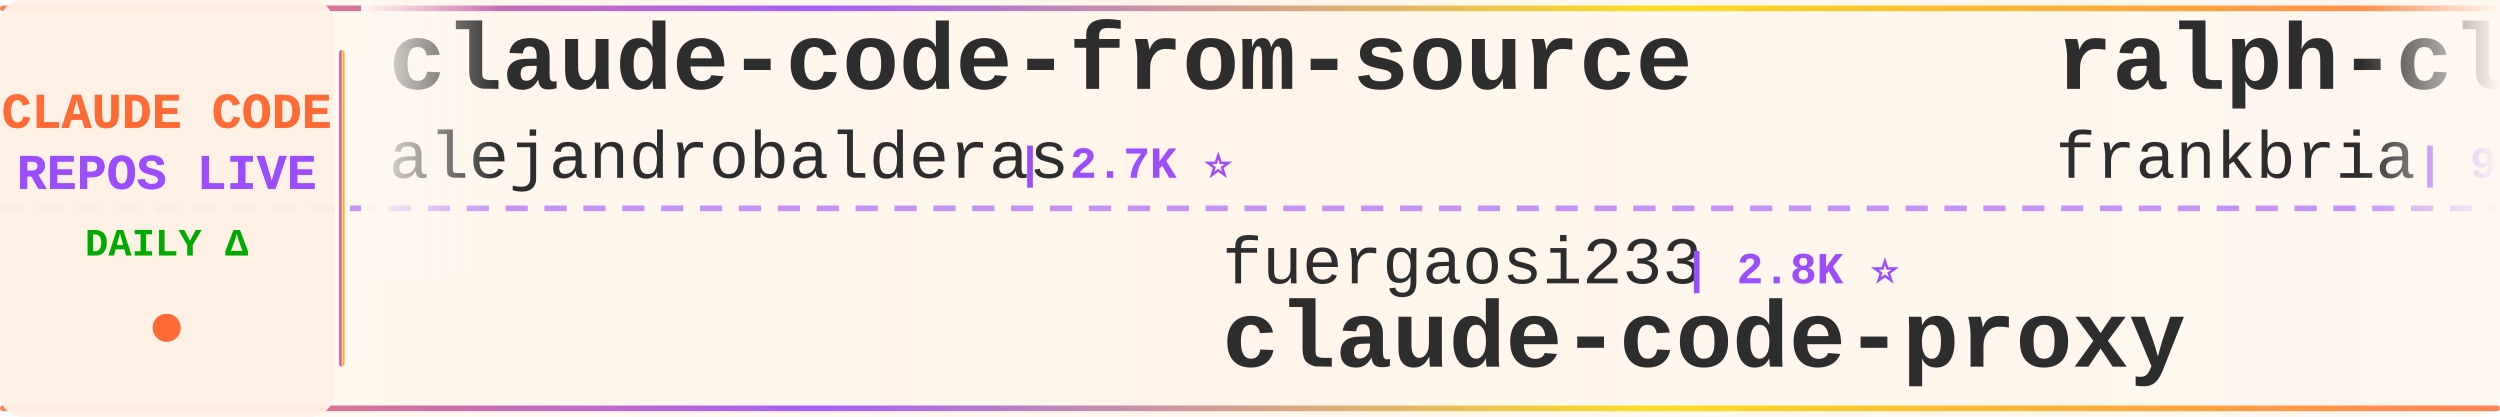
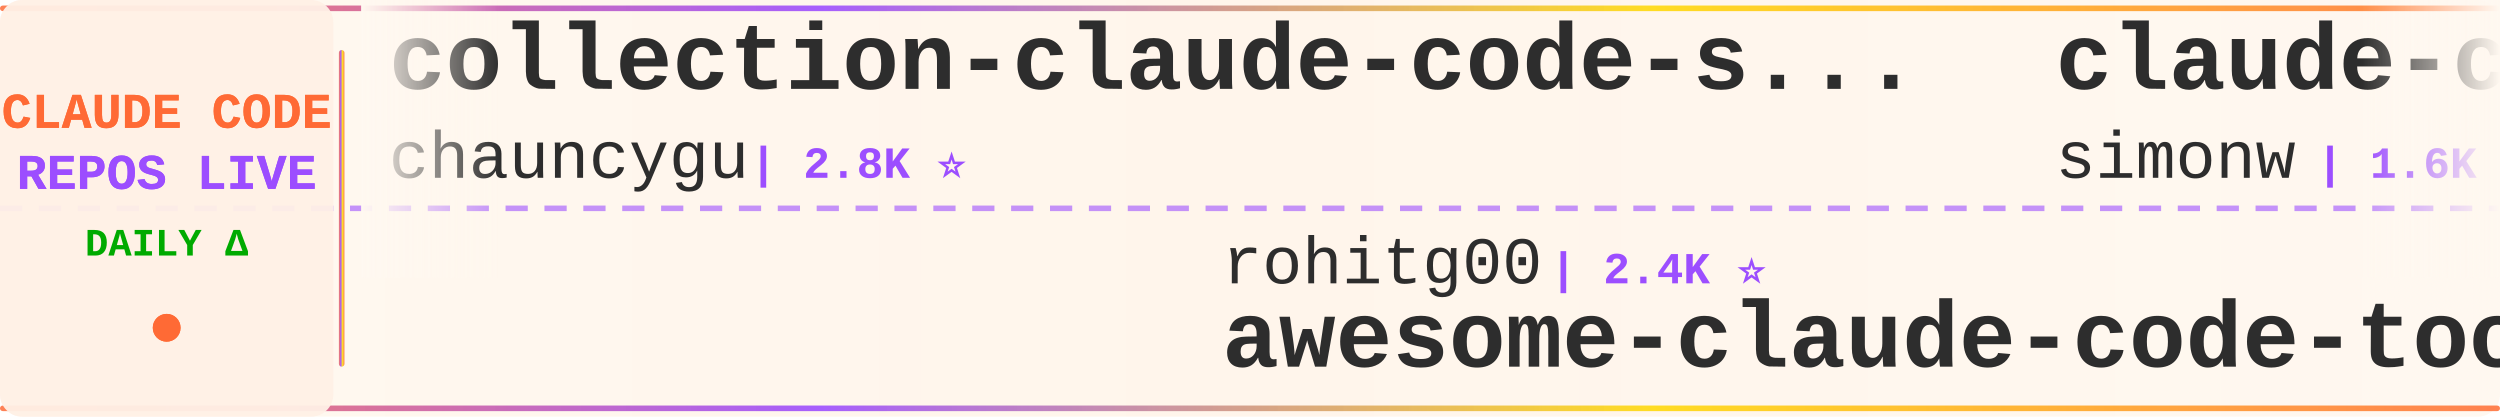
<svg xmlns="http://www.w3.org/2000/svg" width="900" height="150">
  <defs>
    <linearGradient id="tickerBg" x1="0%" y1="0%" x2="100%" y2="0%">
      <stop offset="0%" style="stop-color:#fff8f0;stop-opacity:0.98" />
      <stop offset="50%" style="stop-color:#fff5eb;stop-opacity:1" />
      <stop offset="100%" style="stop-color:#fff8f0;stop-opacity:0.98" />
    </linearGradient>
    <linearGradient id="borderGrad" x1="0%" y1="0%" x2="100%" y2="0%">
      <stop offset="0%" style="stop-color:#FF6B35;stop-opacity:0.85">
        <animate attributeName="stop-opacity" values="0.85;1;0.85" dur="2s" repeatCount="indefinite" />
      </stop>
      <stop offset="33%" style="stop-color:#9C4EFF;stop-opacity:0.9">
        <animate attributeName="stop-opacity" values="0.9;1;0.9" dur="2.2s" repeatCount="indefinite" />
      </stop>
      <stop offset="66%" style="stop-color:#FFD700;stop-opacity:0.85">
        <animate attributeName="stop-opacity" values="0.85;1;0.85" dur="1.8s" repeatCount="indefinite" />
      </stop>
      <stop offset="100%" style="stop-color:#FF6B35;stop-opacity:0.85">
        <animate attributeName="stop-opacity" values="0.85;1;0.85" dur="2s" repeatCount="indefinite" />
      </stop>
    </linearGradient>
    <filter id="textGlow">
      <feGaussianBlur stdDeviation="0.15" result="coloredBlur" />
      <feMerge>
        <feMergeNode in="coloredBlur" />
        <feMergeNode in="SourceGraphic" />
      </feMerge>
    </filter>
    <filter id="metricGlow">
      <feGaussianBlur stdDeviation="0.2" result="coloredBlur" />
      <feMerge>
        <feMergeNode in="coloredBlur" />
        <feMergeNode in="SourceGraphic" />
      </feMerge>
    </filter>
    <linearGradient id="leftFade" x1="0%" y1="0%" x2="100%" y2="0%">
      <stop offset="0%" style="stop-color:#fff8f0;stop-opacity:1" />
      <stop offset="100%" style="stop-color:#fff8f0;stop-opacity:0" />
    </linearGradient>
    <linearGradient id="rightFade" x1="0%" y1="0%" x2="100%" y2="0%">
      <stop offset="0%" style="stop-color:#fff8f0;stop-opacity:0" />
      <stop offset="100%" style="stop-color:#fff8f0;stop-opacity:1" />
    </linearGradient>
  </defs>
  <rect width="900" height="150" fill="url(#tickerBg)" rx="8" />
  <rect x="0" y="2" width="900" height="2" fill="url(#borderGrad)" rx="1" />
  <rect x="0" y="146" width="900" height="2" fill="url(#borderGrad)" rx="1" />
  <line x1="0" y1="75" x2="900" y2="75" stroke="#9C4EFF" stroke-width="2" stroke-dasharray="8 6" opacity="0.6" />
  <rect x="0" y="0" width="120" height="150" fill="#fff0e6" opacity="0.95" rx="8" />
  <text x="60" y="46" font-family="'Courier New', monospace" font-size="18" font-weight="bold" fill="#FF6B35" text-anchor="middle" filter="url(#textGlow)">
    CLAUDE CODE
  </text>
  <text x="60" y="68" font-family="'Courier New', monospace" font-size="18" font-weight="bold" fill="#9C4EFF" text-anchor="middle" filter="url(#textGlow)">
    REPOS LIVE
  </text>
  <text x="60" y="92" font-family="'Courier New', monospace" font-size="14" font-weight="bold" fill="#00aa00" text-anchor="middle">
    DAILY Δ
  </text>
  <circle cx="60" cy="118" r="5" fill="#FF6B35" filter="url(#metricGlow)">
    <animate attributeName="r" values="4;6;4" dur="1.5s" repeatCount="indefinite" />
    <animate attributeName="opacity" values="0.6;1;0.6" dur="1.5s" repeatCount="indefinite" />
  </circle>
  <rect x="122" y="18" width="2" height="114" fill="url(#borderGrad)" rx="1" />
  <clipPath id="tickerClip">
    <rect x="130" y="0" width="770" height="150" />
  </clipPath>
  <g clip-path="url(#tickerClip)">
    <g id="tickerItems">
      <animateTransform attributeName="transform" attributeType="XML" type="translate" from="0 0" to="-3000 0" dur="54s" repeatCount="indefinite" />
      <g transform="translate(0, 0)">
-         <text x="140" y="32" font-family="'Courier New', monospace" font-size="34" font-weight="bold" fill="#2d2d2d">claude-code-from-source</text>
-         <text x="140" y="64" font-family="'Courier New', monospace" font-size="24" font-weight="normal" fill="#2d2d2d" opacity="1.0">alejandrobalderas</text>
-         <text x="366" y="64" font-family="'Courier New', monospace" font-size="16" font-weight="bold" fill="#9C4EFF"> | 2.7K ⭐</text>
+         <text x="140" y="32" font-family="'Courier New', monospace" font-size="34" font-weight="bold" fill="#2d2d2d">collection-claude-code-s...</text>
+         <text x="140" y="64" font-family="'Courier New', monospace" font-size="24" font-weight="normal" fill="#2d2d2d" opacity="1.0">chauncygu</text>
+         <text x="270" y="64" font-family="'Courier New', monospace" font-size="16" font-weight="bold" fill="#9C4EFF"> | 2.8K ⭐</text>
      </g>
      <g transform="translate(300, 0)">
-         <text x="140" y="102" font-family="'Courier New', monospace" font-size="24" font-weight="normal" fill="#2d2d2d" opacity="1.0">fuergaosi233</text>
-         <text x="306" y="102" font-family="'Courier New', monospace" font-size="16" font-weight="bold" fill="#9C4EFF"> | 2.8K ⭐</text>
-         <text x="140" y="132" font-family="'Courier New', monospace" font-size="34" font-weight="bold" fill="#2d2d2d">claude-code-proxy</text>
+         <text x="140" y="102" font-family="'Courier New', monospace" font-size="24" font-weight="normal" fill="#2d2d2d" opacity="1.0">rohitg00</text>
+         <text x="258" y="102" font-family="'Courier New', monospace" font-size="16" font-weight="bold" fill="#9C4EFF"> | 2.4K ⭐</text>
+         <text x="140" y="132" font-family="'Courier New', monospace" font-size="34" font-weight="bold" fill="#2d2d2d">awesome-claude-code-tool...</text>
      </g>
      <g transform="translate(600, 0)">
-         <text x="140" y="32" font-family="'Courier New', monospace" font-size="34" font-weight="bold" fill="#2d2d2d">ralph-claude-code</text>
-         <text x="140" y="64" font-family="'Courier New', monospace" font-size="24" font-weight="normal" fill="#2d2d2d" opacity="1.0">frankbria</text>
-         <text x="270" y="64" font-family="'Courier New', monospace" font-size="16" font-weight="bold" fill="#9C4EFF"> | 9.6K ⭐</text>
+         <text x="140" y="32" font-family="'Courier New', monospace" font-size="34" font-weight="bold" fill="#2d2d2d">claude-code-transcripts</text>
+         <text x="140" y="64" font-family="'Courier New', monospace" font-size="24" font-weight="normal" fill="#2d2d2d" opacity="1.0">simonw</text>
+         <text x="234" y="64" font-family="'Courier New', monospace" font-size="16" font-weight="bold" fill="#9C4EFF"> | 1.6K ⭐ +1</text>
      </g>
      <g transform="translate(900, 0)">
-         <text x="140" y="102" font-family="'Courier New', monospace" font-size="24" font-weight="normal" fill="#2d2d2d" opacity="1.0">1rgs</text>
-         <text x="210" y="102" font-family="'Courier New', monospace" font-size="16" font-weight="bold" fill="#9C4EFF"> | 3.7K ⭐</text>
-         <text x="140" y="132" font-family="'Courier New', monospace" font-size="34" font-weight="bold" fill="#2d2d2d">claude-code-proxy</text>
+         <text x="140" y="102" font-family="'Courier New', monospace" font-size="24" font-weight="normal" fill="#2d2d2d" opacity="1.0">FlorianBruniaux</text>
+         <text x="342" y="102" font-family="'Courier New', monospace" font-size="16" font-weight="bold" fill="#9C4EFF"> | 5.6K ⭐ +4</text>
+         <text x="140" y="132" font-family="'Courier New', monospace" font-size="34" font-weight="bold" fill="#2d2d2d">claude-code-ultimate-gui...</text>
      </g>
      <g transform="translate(1200, 0)">
-         <text x="140" y="32" font-family="'Courier New', monospace" font-size="34" font-weight="bold" fill="#2d2d2d">CLIProxyAPI</text>
-         <text x="140" y="64" font-family="'Courier New', monospace" font-size="24" font-weight="normal" fill="#2d2d2d" opacity="1.0">router-for-me</text>
-         <text x="318" y="64" font-family="'Courier New', monospace" font-size="16" font-weight="bold" fill="#9C4EFF"> | 45.5K ⭐ +45.5K</text>
+         <text x="140" y="32" font-family="'Courier New', monospace" font-size="34" font-weight="bold" fill="#2d2d2d">claude-code-proxy</text>
+         <text x="140" y="64" font-family="'Courier New', monospace" font-size="24" font-weight="normal" fill="#2d2d2d" opacity="1.0">fuergaosi233</text>
+         <text x="306" y="64" font-family="'Courier New', monospace" font-size="16" font-weight="bold" fill="#9C4EFF"> | 2.8K ⭐</text>
      </g>
      <g transform="translate(1500, 0)">
-         <text x="140" y="102" font-family="'Courier New', monospace" font-size="24" font-weight="normal" fill="#2d2d2d" opacity="1.0">ChrisWiles</text>
-         <text x="282" y="102" font-family="'Courier New', monospace" font-size="16" font-weight="bold" fill="#9C4EFF"> | 6.0K ⭐</text>
-         <text x="140" y="132" font-family="'Courier New', monospace" font-size="34" font-weight="bold" fill="#2d2d2d">claude-code-showcase</text>
+         <text x="140" y="102" font-family="'Courier New', monospace" font-size="24" font-weight="normal" fill="#2d2d2d" opacity="1.0">musistudio</text>
+         <text x="282" y="102" font-family="'Courier New', monospace" font-size="16" font-weight="bold" fill="#9C4EFF"> | 36.3K ⭐ +1</text>
+         <text x="140" y="132" font-family="'Courier New', monospace" font-size="34" font-weight="bold" fill="#2d2d2d">claude-code-router</text>
      </g>
      <g transform="translate(1800, 0)">
-         <text x="140" y="32" font-family="'Courier New', monospace" font-size="34" font-weight="bold" fill="#2d2d2d">Auto-claude-code-researc...</text>
-         <text x="140" y="64" font-family="'Courier New', monospace" font-size="24" font-weight="normal" fill="#2d2d2d" opacity="1.0">wanshuiyin</text>
-         <text x="282" y="64" font-family="'Courier New', monospace" font-size="16" font-weight="bold" fill="#9C4EFF"> | 14.0K ⭐ +8</text>
+         <text x="140" y="32" font-family="'Courier New', monospace" font-size="34" font-weight="bold" fill="#2d2d2d">claude_codex_bridge</text>
+         <text x="140" y="64" font-family="'Courier New', monospace" font-size="24" font-weight="normal" fill="#2d2d2d" opacity="1.0">SeemSeam</text>
+         <text x="258" y="64" font-family="'Courier New', monospace" font-size="16" font-weight="bold" fill="#9C4EFF"> | 3.3K ⭐</text>
      </g>
      <g transform="translate(2100, 0)">
-         <text x="140" y="102" font-family="'Courier New', monospace" font-size="24" font-weight="normal" fill="#2d2d2d" opacity="1.0">kodu-ai</text>
-         <text x="246" y="102" font-family="'Courier New', monospace" font-size="16" font-weight="bold" fill="#9C4EFF"> | 5.3K ⭐</text>
-         <text x="140" y="132" font-family="'Courier New', monospace" font-size="34" font-weight="bold" fill="#2d2d2d">claude-coder</text>
+         <text x="140" y="102" font-family="'Courier New', monospace" font-size="24" font-weight="normal" fill="#2d2d2d" opacity="1.0">fazxes</text>
+         <text x="234" y="102" font-family="'Courier New', monospace" font-size="16" font-weight="bold" fill="#9C4EFF"> | 227 ⭐ +1</text>
+         <text x="140" y="132" font-family="'Courier New', monospace" font-size="34" font-weight="bold" fill="#2d2d2d">Claude-code</text>
      </g>
      <g transform="translate(2400, 0)">
-         <text x="140" y="32" font-family="'Courier New', monospace" font-size="34" font-weight="bold" fill="#2d2d2d">claude-code-source-code-...</text>
-         <text x="140" y="64" font-family="'Courier New', monospace" font-size="24" font-weight="normal" fill="#2d2d2d" opacity="1.0">ghuntley</text>
-         <text x="258" y="64" font-family="'Courier New', monospace" font-size="16" font-weight="bold" fill="#9C4EFF"> | 987 ⭐</text>
+         <text x="140" y="32" font-family="'Courier New', monospace" font-size="34" font-weight="bold" fill="#2d2d2d">claude-code-analysis</text>
+         <text x="140" y="64" font-family="'Courier New', monospace" font-size="24" font-weight="normal" fill="#2d2d2d" opacity="1.0">liuup</text>
+         <text x="222" y="64" font-family="'Courier New', monospace" font-size="16" font-weight="bold" fill="#9C4EFF"> | 3.7K ⭐</text>
      </g>
      <g transform="translate(2700, 0)">
-         <text x="140" y="102" font-family="'Courier New', monospace" font-size="24" font-weight="normal" fill="#2d2d2d" opacity="1.0">LING71671</text>
-         <text x="270" y="102" font-family="'Courier New', monospace" font-size="16" font-weight="bold" fill="#9C4EFF"> | 929 ⭐</text>
-         <text x="140" y="132" font-family="'Courier New', monospace" font-size="34" font-weight="bold" fill="#2d2d2d">Open-ClaudeCode</text>
+         <text x="140" y="102" font-family="'Courier New', monospace" font-size="24" font-weight="normal" fill="#2d2d2d" opacity="1.0">asgeirtj</text>
+         <text x="258" y="102" font-family="'Courier New', monospace" font-size="16" font-weight="bold" fill="#9C4EFF"> | 61.4K ⭐ +15</text>
+         <text x="140" y="132" font-family="'Courier New', monospace" font-size="34" font-weight="bold" fill="#2d2d2d">system_prompts_leaks</text>
      </g>
      <g transform="translate(3000, 0)">
-         <text x="140" y="32" font-family="'Courier New', monospace" font-size="34" font-weight="bold" fill="#2d2d2d">claude-code-from-source</text>
-         <text x="140" y="64" font-family="'Courier New', monospace" font-size="24" font-weight="normal" fill="#2d2d2d" opacity="1.0">alejandrobalderas</text>
-         <text x="366" y="64" font-family="'Courier New', monospace" font-size="16" font-weight="bold" fill="#9C4EFF"> | 2.7K ⭐</text>
+         <text x="140" y="32" font-family="'Courier New', monospace" font-size="34" font-weight="bold" fill="#2d2d2d">collection-claude-code-s...</text>
+         <text x="140" y="64" font-family="'Courier New', monospace" font-size="24" font-weight="normal" fill="#2d2d2d" opacity="1.0">chauncygu</text>
+         <text x="270" y="64" font-family="'Courier New', monospace" font-size="16" font-weight="bold" fill="#9C4EFF"> | 2.8K ⭐</text>
      </g>
      <g transform="translate(3300, 0)">
-         <text x="140" y="102" font-family="'Courier New', monospace" font-size="24" font-weight="normal" fill="#2d2d2d" opacity="1.0">fuergaosi233</text>
-         <text x="306" y="102" font-family="'Courier New', monospace" font-size="16" font-weight="bold" fill="#9C4EFF"> | 2.8K ⭐</text>
-         <text x="140" y="132" font-family="'Courier New', monospace" font-size="34" font-weight="bold" fill="#2d2d2d">claude-code-proxy</text>
+         <text x="140" y="102" font-family="'Courier New', monospace" font-size="24" font-weight="normal" fill="#2d2d2d" opacity="1.0">rohitg00</text>
+         <text x="258" y="102" font-family="'Courier New', monospace" font-size="16" font-weight="bold" fill="#9C4EFF"> | 2.4K ⭐</text>
+         <text x="140" y="132" font-family="'Courier New', monospace" font-size="34" font-weight="bold" fill="#2d2d2d">awesome-claude-code-tool...</text>
      </g>
      <g transform="translate(3600, 0)">
-         <text x="140" y="32" font-family="'Courier New', monospace" font-size="34" font-weight="bold" fill="#2d2d2d">ralph-claude-code</text>
-         <text x="140" y="64" font-family="'Courier New', monospace" font-size="24" font-weight="normal" fill="#2d2d2d" opacity="1.0">frankbria</text>
-         <text x="270" y="64" font-family="'Courier New', monospace" font-size="16" font-weight="bold" fill="#9C4EFF"> | 9.6K ⭐</text>
+         <text x="140" y="32" font-family="'Courier New', monospace" font-size="34" font-weight="bold" fill="#2d2d2d">claude-code-transcripts</text>
+         <text x="140" y="64" font-family="'Courier New', monospace" font-size="24" font-weight="normal" fill="#2d2d2d" opacity="1.0">simonw</text>
+         <text x="234" y="64" font-family="'Courier New', monospace" font-size="16" font-weight="bold" fill="#9C4EFF"> | 1.6K ⭐ +1</text>
      </g>
      <g transform="translate(3900, 0)">
-         <text x="140" y="102" font-family="'Courier New', monospace" font-size="24" font-weight="normal" fill="#2d2d2d" opacity="1.0">1rgs</text>
-         <text x="210" y="102" font-family="'Courier New', monospace" font-size="16" font-weight="bold" fill="#9C4EFF"> | 3.7K ⭐</text>
-         <text x="140" y="132" font-family="'Courier New', monospace" font-size="34" font-weight="bold" fill="#2d2d2d">claude-code-proxy</text>
+         <text x="140" y="102" font-family="'Courier New', monospace" font-size="24" font-weight="normal" fill="#2d2d2d" opacity="1.0">FlorianBruniaux</text>
+         <text x="342" y="102" font-family="'Courier New', monospace" font-size="16" font-weight="bold" fill="#9C4EFF"> | 5.6K ⭐ +4</text>
+         <text x="140" y="132" font-family="'Courier New', monospace" font-size="34" font-weight="bold" fill="#2d2d2d">claude-code-ultimate-gui...</text>
      </g>
    </g>
  </g>
  <rect x="130" y="0" width="50" height="100" fill="url(#leftFade)" />
  <rect x="850" y="0" width="50" height="100" fill="url(#rightFade)" />
</svg>
